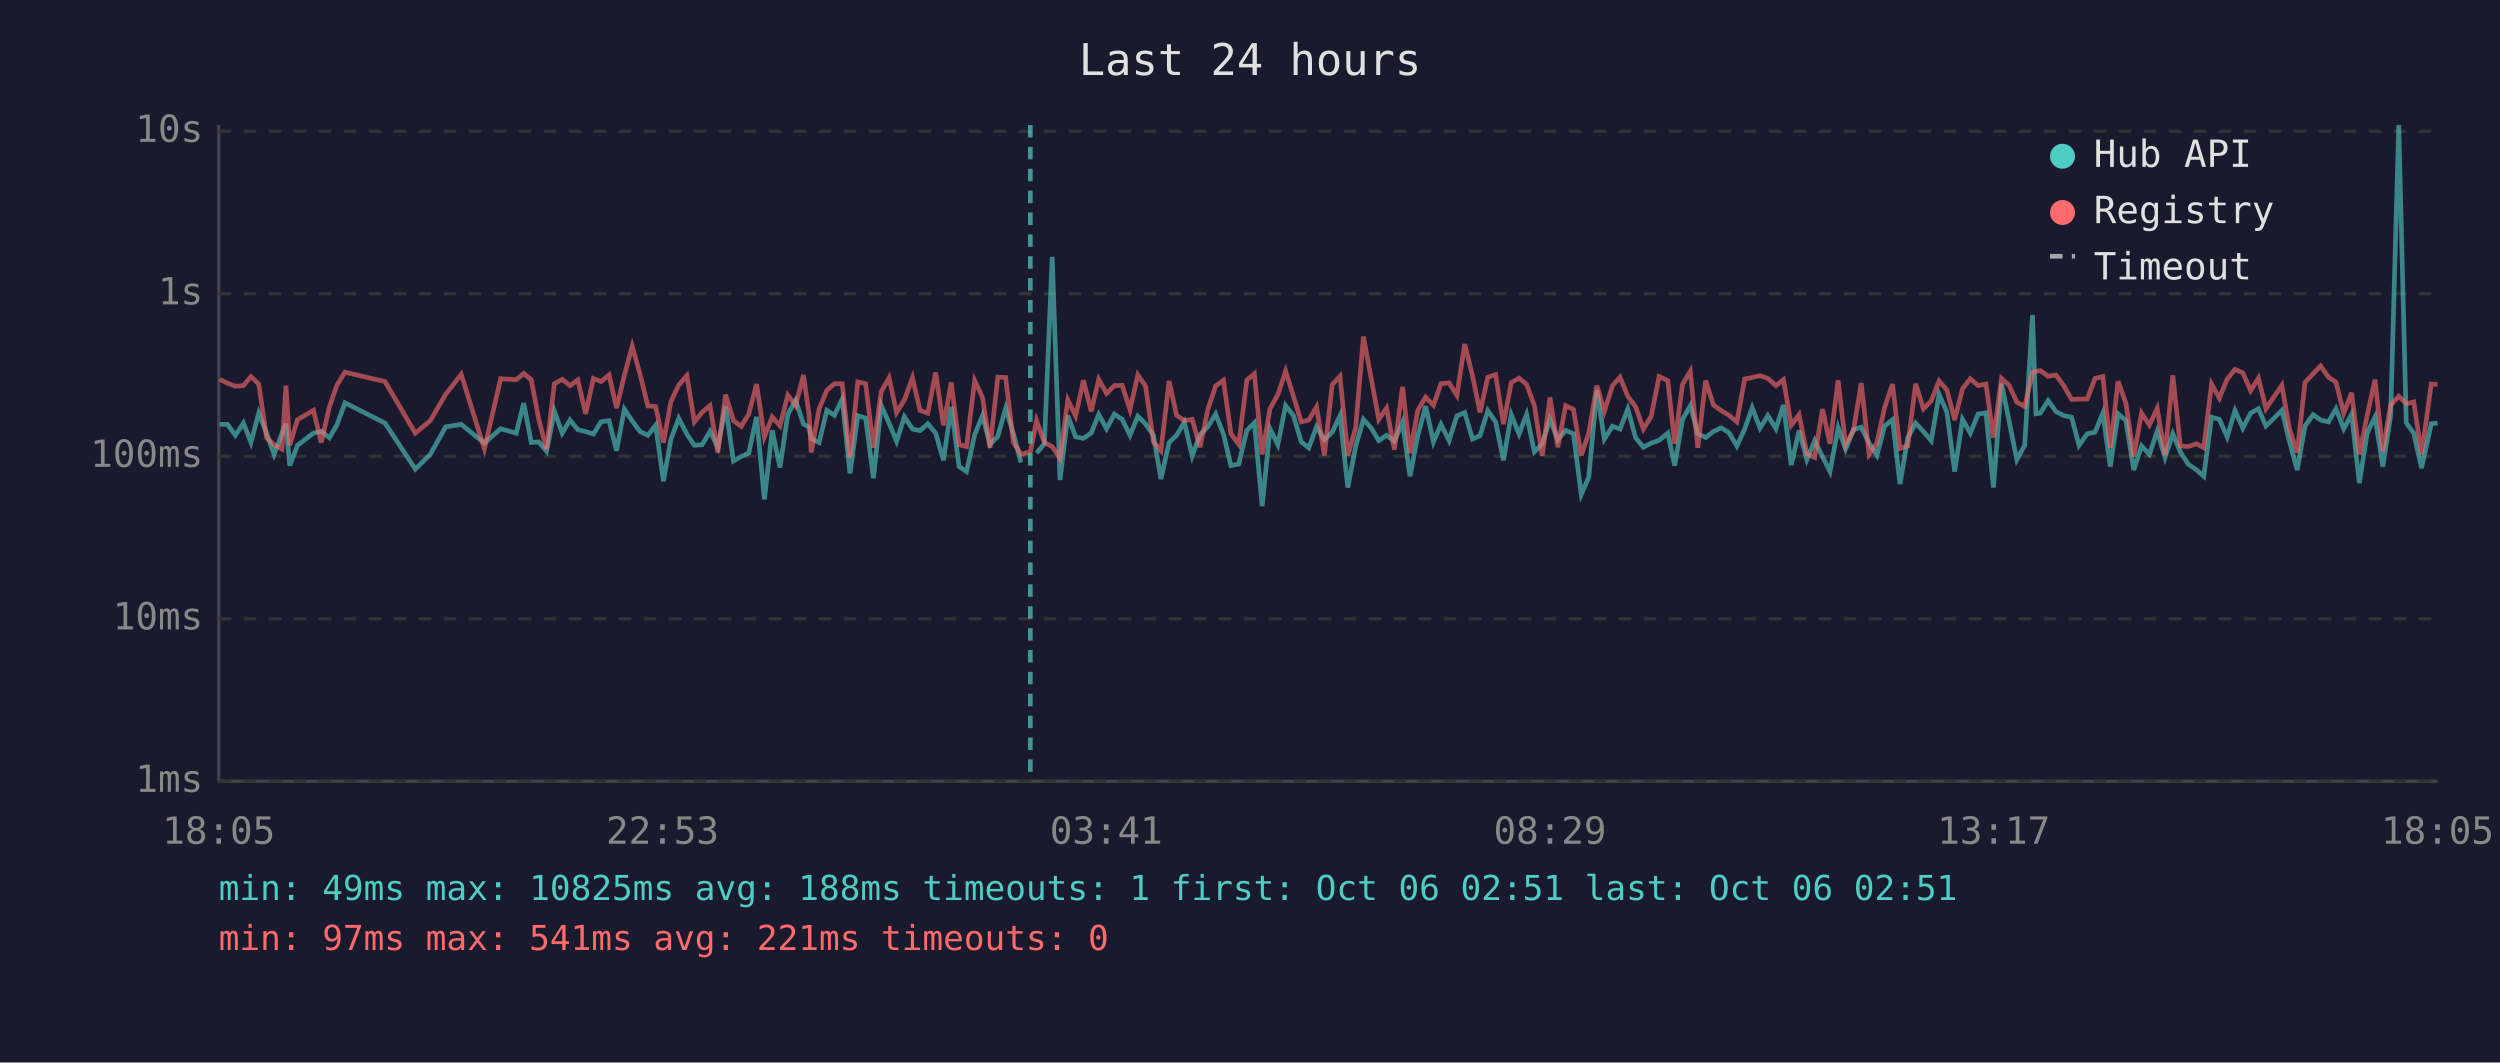
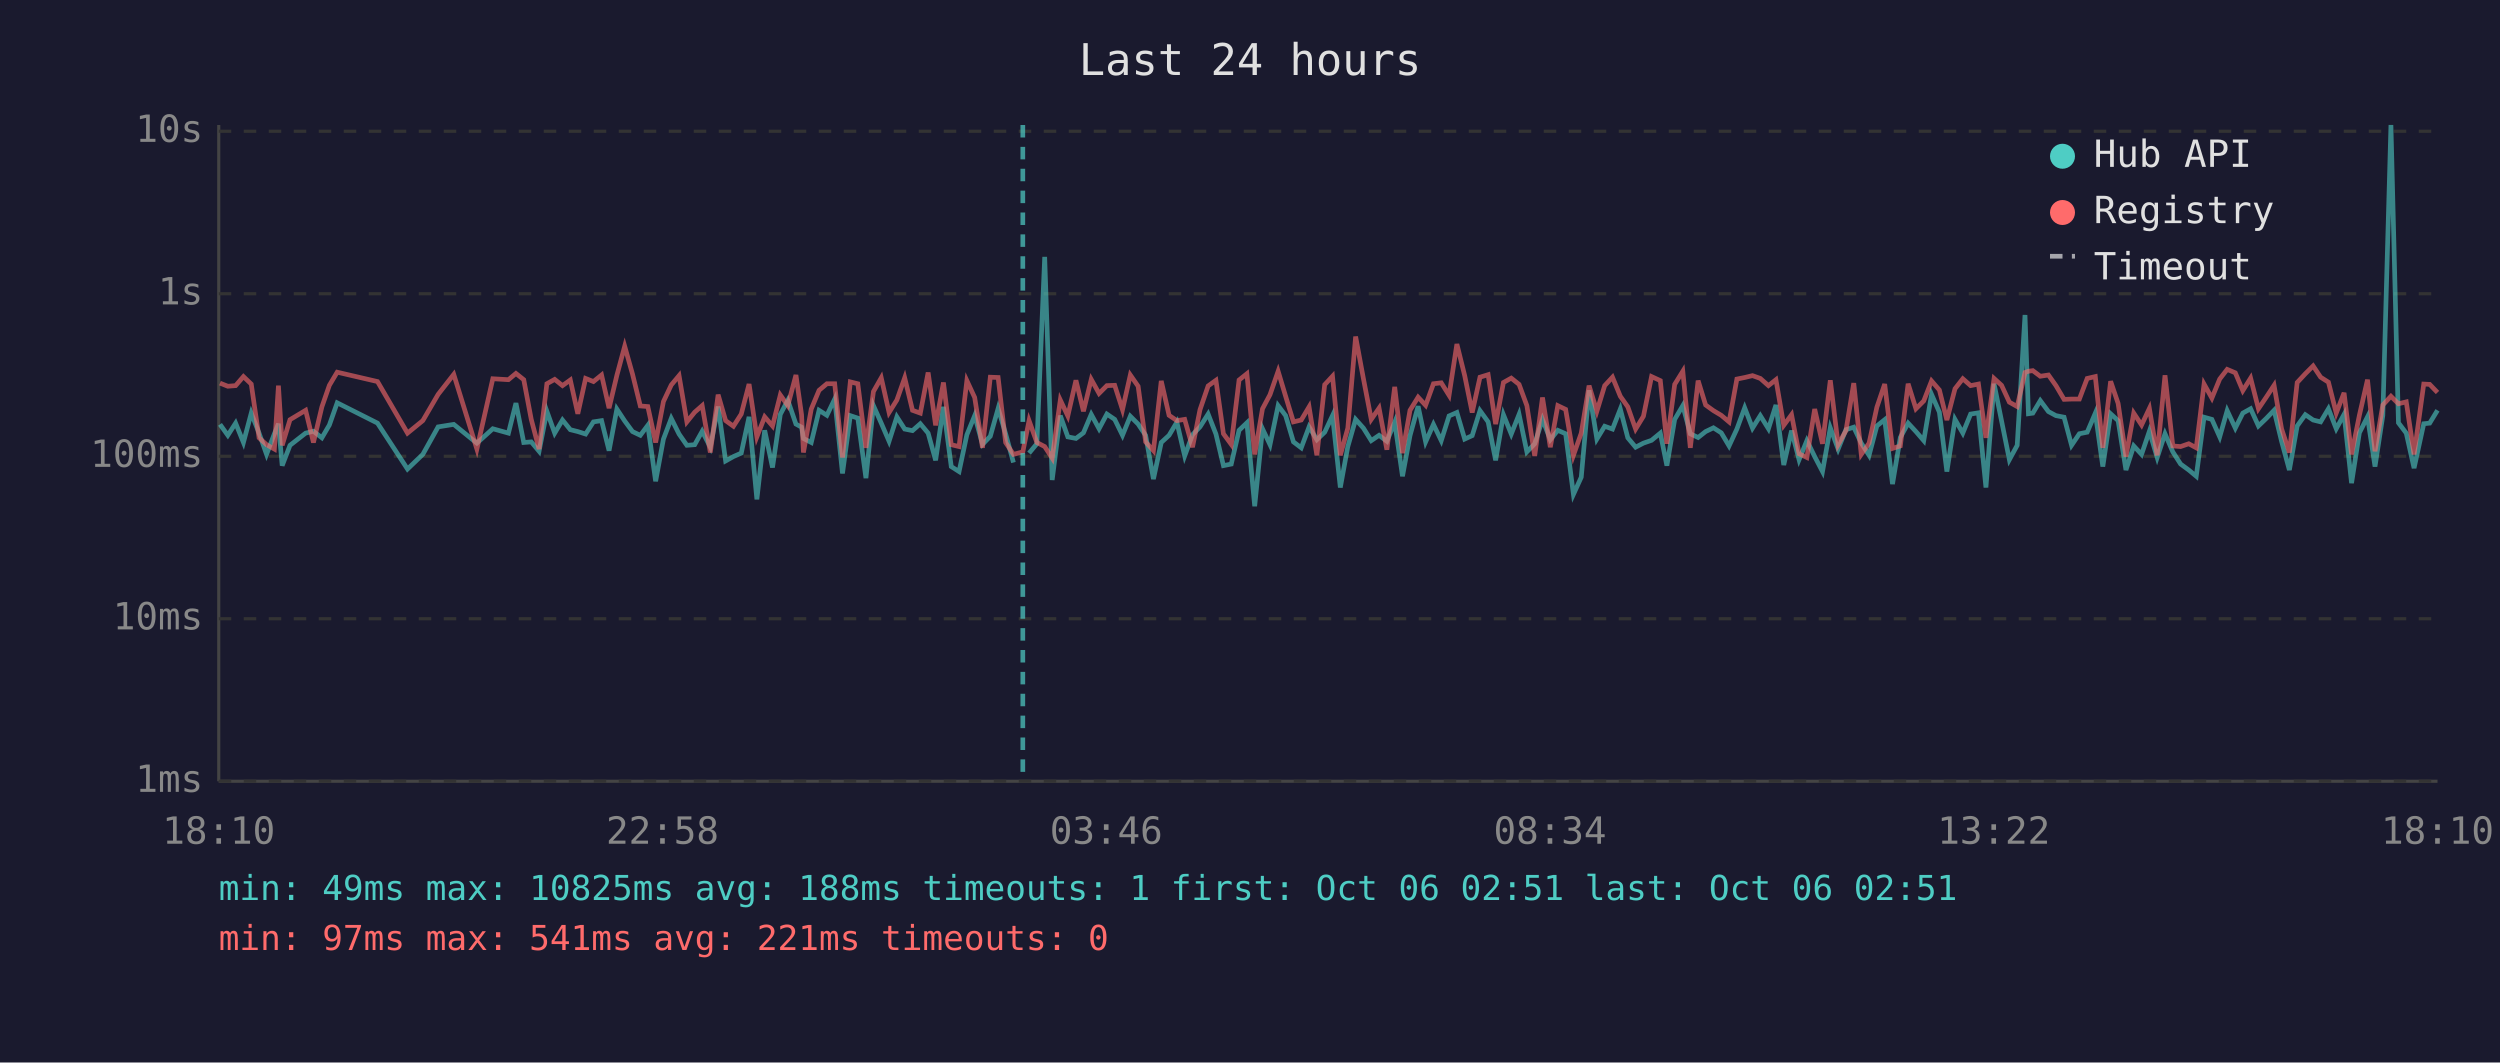
<svg xmlns="http://www.w3.org/2000/svg" viewBox="0 0 800 340" font-family="monospace" font-size="12">
  <rect width="800" height="340" fill="#1a1a2e" />
  <text x="400" y="24" fill="#e0e0e0" font-size="14" text-anchor="middle">Last 24 hours</text>
  <line x1="70" y1="40" x2="70" y2="250" stroke="#444" stroke-width="1" />
  <line x1="70" y1="250" x2="780" y2="250" stroke="#444" stroke-width="1" />
  <line x1="70" y1="250" x2="780" y2="250" stroke="#333" stroke-width="1" stroke-dasharray="4" />
  <text x="65" y="250" fill="#888" text-anchor="end" dominant-baseline="middle">1ms</text>
  <line x1="70" y1="198" x2="780" y2="198" stroke="#333" stroke-width="1" stroke-dasharray="4" />
  <text x="65" y="198" fill="#888" text-anchor="end" dominant-baseline="middle">10ms</text>
  <line x1="70" y1="146" x2="780" y2="146" stroke="#333" stroke-width="1" stroke-dasharray="4" />
  <text x="65" y="146" fill="#888" text-anchor="end" dominant-baseline="middle">100ms</text>
  <line x1="70" y1="94" x2="780" y2="94" stroke="#333" stroke-width="1" stroke-dasharray="4" />
  <text x="65" y="94" fill="#888" text-anchor="end" dominant-baseline="middle">1s</text>
  <line x1="70" y1="42" x2="780" y2="42" stroke="#333" stroke-width="1" stroke-dasharray="4" />
  <text x="65" y="42" fill="#888" text-anchor="end" dominant-baseline="middle">10s</text>
-   <text x="70" y="270" fill="#888" text-anchor="middle">18:05</text>
-   <text x="212" y="270" fill="#888" text-anchor="middle">22:53</text>
-   <text x="354" y="270" fill="#888" text-anchor="middle">03:41</text>
-   <text x="496" y="270" fill="#888" text-anchor="middle">08:29</text>
-   <text x="638" y="270" fill="#888" text-anchor="middle">13:17</text>
-   <text x="780" y="270" fill="#888" text-anchor="middle">18:05</text>
-   <polyline points="70.3,135.8 72.8,135.8 75.3,139.3 77.9,135.4 80.3,141.6 82.8,132.2 85.3,138.6 87.7,145.4 90.2,138.8 91.5,135.6 92.7,149.0 95.2,142.5 100.3,138.6 102.8,138.0 105.4,140.1 107.8,136.0 110.4,128.9 123.2,135.4 132.9,150.1 137.7,145.4 142.6,136.6 147.6,135.8 155.0,141.8 160.2,137.2 165.2,138.6 167.6,129.0 170.0,141.6 172.4,141.4 174.9,144.4 177.4,131.6 179.9,138.6 182.4,134.4 184.9,137.5 187.4,138.1 189.9,138.9 192.3,135.0 194.9,134.6 197.3,144.2 199.8,130.9 202.3,134.7 204.8,138.1 207.3,139.3 209.8,136.1 212.3,154.0 214.7,140.5 217.2,133.9 219.8,138.9 222.2,142.5 224.7,142.3 227.2,138.0 229.7,143.1 232.2,130.1 234.7,147.5 237.2,146.1 239.6,145.0 242.1,133.4 244.6,159.8 247.1,137.7 249.6,149.6 252.1,132.6 254.6,128.1 257.1,135.7 258.9,136.7 259.6,140.3 262.1,141.6 264.6,131.3 267.0,132.9 269.5,127.7 272.0,151.5 274.5,133.0 277.0,133.8 279.5,153.0 282.0,129.8 284.5,135.4 286.9,141.2 289.4,133.4 292.0,137.3 294.4,137.8 296.9,135.6 299.4,138.6 301.9,147.3 304.4,130.2 306.9,149.3 309.3,150.9 311.9,139.1 314.4,133.0 316.8,142.2 319.3,139.6 321.8,130.7 324.3,138.8 326.7,148.0" fill="none" stroke="#4ecdc4" stroke-width="1.5" opacity="0.6" />
-   <polyline points="331.7,145.0 334.2,142.0 336.7,82.2 339.2,153.6 341.7,133.0 344.2,139.8 346.7,140.3 349.2,138.5 351.6,132.6 354.1,137.2 356.6,132.5 359.1,134.2 361.6,139.3 364.1,133.2 366.6,135.7 369.1,139.3 371.5,153.3 374.1,141.6 376.5,139.3 379.0,135.1 381.5,145.9 384.0,139.1 386.5,136.6 389.0,132.5 391.5,138.9 393.9,149.0 396.4,148.5 399.0,137.7 401.4,135.3 403.9,162.0 406.4,137.2 408.9,142.3 411.4,129.8 413.9,133.0 416.4,141.4 418.8,143.3 421.3,136.6 423.8,140.7 426.3,138.3 428.8,133.0 431.3,156.0 433.8,142.9 436.3,134.2 438.8,137.0 441.2,141.0 443.7,139.3 446.2,141.2 448.8,135.1 451.2,152.4 453.7,139.4 456.2,130.0 458.7,141.4 461.1,135.8 463.7,141.0 466.2,133.1 468.7,132.0 471.2,140.5 473.6,139.4 476.1,131.4 478.6,135.0 481.1,147.3 483.6,132.7 486.1,138.9 488.5,132.6 491.0,144.6 493.5,142.0 496.0,134.2 498.5,140.7 501.0,137.7 503.5,138.8 506.0,158.2 508.4,152.7 511.0,124.9 513.4,140.5 516.0,136.4 518.4,137.3 520.9,130.9 523.4,140.1 525.9,143.1 528.4,141.8 530.9,140.9 533.7,138.6 535.9,149.0 538.4,134.2 540.9,129.8 543.3,138.8 545.8,140.0 548.3,138.1 550.8,136.9 553.3,138.5 555.8,142.7 558.3,137.3 560.7,130.5 563.2,137.0 565.7,133.0 568.3,137.2 570.7,129.6 573.2,148.8 575.7,137.8 578.2,147.1 580.7,141.0 583.2,146.1 585.6,150.9 588.2,136.9 590.6,143.7 593.1,137.5 595.6,136.7 598.1,141.8 600.6,145.7 603.1,136.3 605.6,134.3 608.0,154.9 610.5,140.0 613.0,135.4 615.5,138.1 618.0,141.0 620.5,126.2 623.0,131.9 625.5,150.9 628.0,134.2 630.5,138.6 633.0,132.5 635.5,132.1 637.9,156.0 640.5,122.8 642.9,134.7 645.4,147.1 647.9,142.5 650.4,100.8 651.5,132.4 652.9,132.2 655.4,128.2 657.9,131.7 660.4,133.0 662.9,133.5 665.3,142.5 667.9,138.8 670.4,138.3 672.9,132.2 675.3,149.3 677.8,132.4 680.3,134.6 682.8,150.4 685.3,142.7 687.8,145.4 690.3,138.0 692.8,146.4 695.3,138.8 697.7,144.6 700.2,148.5 702.9,150.4 705.2,152.4 707.7,133.5 710.2,134.2 712.7,139.8 715.2,131.4 717.7,137.0 720.2,132.2 722.7,130.8 725.1,136.3 727.6,133.9 730.2,131.3 732.6,141.2 735.1,150.4 737.6,136.3 740.2,132.7 742.6,134.4 745.1,135.0 747.5,130.8 750.0,137.2 752.5,132.6 755.0,154.6 757.5,138.5 760.0,133.4 762.5,149.3 765.0,133.0 767.6,40.0 770.0,135.3 772.4,138.6 774.9,149.8 778.0,135.6 780.0,135.4" fill="none" stroke="#4ecdc4" stroke-width="1.5" opacity="0.6" />
-   <polyline points="70.3,121.4 72.8,122.6 75.3,123.6 77.9,123.4 80.3,120.5 82.8,122.9 85.3,140.1 87.7,142.3 90.2,143.7 91.5,123.4 92.7,142.5 95.2,134.3 100.3,131.3 102.8,141.6 105.4,130.2 107.8,123.3 110.4,119.1 123.2,122.1 132.9,138.6 137.7,134.6 142.6,126.2 147.6,119.8 155.0,143.7 160.2,121.2 165.2,121.5 167.6,119.5 170.0,121.5 172.4,134.2 174.9,143.7 177.4,122.8 179.9,121.4 182.4,123.4 184.9,121.6 187.4,132.4 189.9,121.1 192.3,122.1 194.9,120.0 197.3,130.6 199.8,120.1 202.3,110.8 204.8,119.7 207.3,129.9 209.8,130.1 212.3,141.6 214.7,128.5 217.2,123.2 219.8,120.2 222.2,135.0 224.7,131.9 227.2,129.8 229.7,144.8 232.2,126.3 234.7,134.6 237.2,136.4 239.6,132.5 242.1,122.9 244.6,139.8 247.1,133.4 249.6,136.3 252.1,126.4 254.6,129.8 257.1,120.0 258.9,132.7 259.6,144.8 262.1,130.9 264.6,124.9 267.0,122.8 269.5,122.8 272.0,146.4 274.5,122.2 277.0,122.8 279.5,143.3 282.0,125.3 284.5,120.9 286.9,132.0 289.4,128.0 292.0,120.9 294.4,131.3 296.9,132.2 299.4,119.2 301.9,136.1 304.4,122.4 306.9,142.3 309.3,142.9 311.9,121.8 314.4,127.2 316.8,143.3 319.3,120.7 321.8,120.8 324.3,141.6 326.7,145.4 329.7,144.6 331.7,134.6 334.2,141.6 336.7,142.9 339.2,146.6 341.7,128.0 344.2,133.1 346.7,121.7 349.2,131.6 351.6,121.4 354.1,125.9 356.6,123.4 359.1,123.3 361.6,131.1 364.1,120.0 366.6,123.6 369.1,141.4 371.5,144.2 374.1,121.9 376.5,132.9 379.0,134.6 381.5,134.2 384.0,143.1 386.5,131.1 389.0,123.5 391.5,121.7 393.9,138.8 396.4,142.2 399.0,121.6 401.4,119.6 403.9,145.4 406.4,130.8 408.9,126.3 411.4,118.8 413.9,126.8 416.4,135.0 418.8,134.4 421.3,130.2 423.8,145.7 426.3,123.1 428.8,120.4 431.3,145.7 433.8,137.0 436.3,107.7 438.8,121.2 441.2,134.2 443.7,130.6 446.2,143.9 448.8,123.8 451.2,145.0 453.7,131.3 456.2,127.1 458.7,129.7 461.1,122.8 463.7,122.5 466.2,126.5 468.7,110.1 471.2,120.2 473.6,132.0 476.1,120.7 478.6,119.9 481.1,135.7 483.6,122.4 486.1,121.0 488.5,123.0 491.0,129.8 493.5,145.9 496.0,127.2 498.5,143.1 501.0,129.8 503.5,131.0 506.0,145.7 508.4,138.6 511.0,123.4 513.4,131.6 516.0,123.4 518.4,120.7 520.9,126.8 523.4,130.2 525.9,137.3 528.4,133.2 530.9,120.5 533.7,121.8 535.9,142.0 538.4,123.0 540.9,118.8 543.3,143.3 545.8,121.8 548.3,129.6 550.8,131.4 553.3,132.9 555.8,135.0 558.3,121.3 560.7,120.8 563.2,120.2 565.7,121.1 568.3,123.4 570.7,121.5 573.2,136.1 575.7,132.7 578.2,145.2 580.7,146.4 583.2,130.9 585.6,142.0 588.2,121.7 590.6,142.3 593.1,137.8 595.6,122.6 598.1,145.4 600.6,141.8 603.1,130.3 605.6,122.9 608.0,143.5 610.5,142.7 613.0,122.8 615.5,130.8 618.0,128.3 620.5,121.9 623.0,124.8 625.5,134.4 628.0,124.4 630.5,121.2 633.0,123.4 635.5,122.9 637.9,140.1 640.5,121.1 642.9,123.3 645.4,128.7 647.9,130.1 650.4,119.2 651.5,118.8 652.9,118.6 655.4,120.4 657.9,120.0 660.4,123.4 662.9,127.8 665.3,127.7 667.9,127.7 670.4,121.1 672.9,120.5 675.3,143.3 677.8,122.0 680.3,129.1 682.8,146.1 685.3,132.2 687.8,136.0 690.3,130.7 692.8,145.7 695.3,120.1 697.7,142.7 700.2,142.9 702.9,142.0 705.2,143.3 707.7,122.9 710.2,127.4 712.7,121.3 715.2,118.2 717.7,119.3 720.2,125.0 722.7,121.0 725.1,130.8 727.6,127.1 730.2,123.3 732.6,137.2 735.1,144.8 737.6,122.4 740.2,119.6 742.6,117.1 745.1,120.7 747.5,122.3 750.0,132.2 752.5,125.7 755.0,145.4 757.5,132.9 760.0,121.5 762.5,144.4 765.0,129.6 767.6,126.8 770.0,129.2 772.4,128.6 774.9,145.4 778.0,122.9 780.0,123.0" fill="none" stroke="#ff6b6b" stroke-width="1.5" opacity="0.6" />
-   <line x1="329.7" y1="40" x2="329.7" y2="250" stroke="#4ecdc4" stroke-width="1.5" stroke-dasharray="4,3" opacity="0.7" />
+   <text x="70" y="270" fill="#888" text-anchor="middle">18:10</text>
+   <text x="212" y="270" fill="#888" text-anchor="middle">22:58</text>
+   <text x="354" y="270" fill="#888" text-anchor="middle">03:46</text>
+   <text x="496" y="270" fill="#888" text-anchor="middle">08:34</text>
+   <text x="638" y="270" fill="#888" text-anchor="middle">13:22</text>
+   <text x="780" y="270" fill="#888" text-anchor="middle">18:10</text>
+   <polyline points="70.4,135.8 72.9,139.3 75.4,135.4 77.9,141.6 80.4,132.2 82.9,138.6 85.3,145.4 87.8,138.8 89.1,135.6 90.3,149.0 92.8,142.5 97.8,138.6 100.3,138.0 103.0,140.1 105.4,136.0 107.9,128.9 120.8,135.4 130.4,150.1 135.3,145.4 140.2,136.6 145.2,135.8 152.6,141.8 157.7,137.2 162.7,138.6 165.1,129.0 167.6,141.6 170.0,141.4 172.5,144.4 175.0,131.6 177.5,138.6 180.0,134.4 182.5,137.5 184.9,138.1 187.4,138.9 189.9,135.0 192.5,134.6 194.9,144.2 197.4,130.9 199.9,134.7 202.4,138.1 204.9,139.3 207.3,136.1 209.8,154.0 212.3,140.5 214.8,133.9 217.3,138.9 219.8,142.5 222.3,142.3 224.7,138.0 227.3,143.1 229.8,130.1 232.2,147.5 234.7,146.1 237.2,145.0 239.7,133.4 242.2,159.8 244.7,137.7 247.2,149.6 249.7,132.6 252.1,128.1 254.7,135.7 256.5,136.7 257.1,140.3 259.6,141.6 262.1,131.3 264.6,132.9 267.1,127.7 269.6,151.5 272.1,133.0 274.5,133.8 277.1,153.0 279.5,129.8 282.0,135.4 284.5,141.2 287.0,133.4 289.5,137.3 292.0,137.8 294.5,135.6 297.0,138.6 299.4,147.3 301.9,130.2 304.4,149.3 306.9,150.9 309.4,139.1 311.9,133.0 314.4,142.2 316.9,139.6 319.4,130.7 321.8,138.8 324.3,148.0" fill="none" stroke="#4ecdc4" stroke-width="1.5" opacity="0.6" />
+   <polyline points="329.3,145.0 331.8,142.0 334.3,82.2 336.7,153.6 339.3,133.0 341.7,139.8 344.3,140.3 346.7,138.5 349.2,132.6 351.7,137.2 354.2,132.5 356.7,134.2 359.2,139.3 361.7,133.2 364.2,135.7 366.6,139.3 369.1,153.3 371.6,141.6 374.1,139.3 376.6,135.1 379.1,145.9 381.6,139.1 384.0,136.6 386.6,132.5 389.1,138.9 391.5,149.0 394.0,148.5 396.5,137.7 399.0,135.3 401.5,162.0 404.0,137.2 406.4,142.3 409.0,129.8 411.4,133.0 413.9,141.4 416.4,143.3 418.9,136.6 421.4,140.7 423.9,138.3 426.4,133.0 428.9,156.0 431.3,142.9 433.8,134.2 436.3,137.0 438.8,141.0 441.3,139.3 443.8,141.2 446.3,135.1 448.8,152.4 451.2,139.4 453.8,130.0 456.2,141.4 458.7,135.8 461.2,141.0 463.7,133.1 466.2,132.0 468.7,140.5 471.1,139.4 473.6,131.4 476.2,135.0 478.6,147.3 481.1,132.7 483.6,138.9 486.1,132.6 488.6,144.6 491.1,142.0 493.6,134.2 496.1,140.7 498.5,137.7 501.0,138.8 503.5,158.2 506.0,152.7 508.5,124.9 511.0,140.5 513.5,136.4 516.0,137.3 518.5,130.9 520.9,140.1 523.4,143.1 525.9,141.8 528.5,140.9 531.3,138.6 533.4,149.0 535.9,134.2 538.5,129.8 540.9,138.8 543.4,140.0 545.8,138.1 548.3,136.9 550.8,138.5 553.3,142.7 555.8,137.3 558.3,130.5 560.8,137.0 563.3,133.0 565.9,137.2 568.3,129.6 570.8,148.8 573.3,137.8 575.7,147.1 578.2,141.0 580.7,146.1 583.2,150.9 585.7,136.9 588.2,143.7 590.7,137.5 593.2,136.7 595.6,141.8 598.1,145.7 600.6,136.3 603.1,134.3 605.6,154.9 608.1,140.0 610.6,135.4 613.1,138.1 615.6,141.0 618.1,126.2 620.6,131.9 623.0,150.9 625.6,134.2 628.1,138.6 630.6,132.5 633.1,132.1 635.5,156.0 638.1,122.8 640.5,134.7 643.0,147.1 645.5,142.5 648.0,100.8 649.1,132.4 650.5,132.2 652.9,128.2 655.5,131.7 657.9,133.0 660.5,133.5 662.9,142.5 665.4,138.8 667.9,138.3 670.5,132.2 672.9,149.3 675.4,132.4 677.8,134.6 680.3,150.4 682.8,142.7 685.3,145.4 687.8,138.0 690.3,146.4 692.8,138.8 695.3,144.6 697.8,148.5 700.4,150.4 702.8,152.4 705.3,133.5 707.8,134.2 710.3,139.8 712.7,131.4 715.3,137.0 717.7,132.2 720.2,130.8 722.7,136.3 725.2,133.9 727.7,131.3 730.1,141.2 732.6,150.4 735.1,136.3 737.7,132.7 740.2,134.4 742.6,135.0 745.1,130.8 747.6,137.2 750.1,132.6 752.5,154.6 755.0,138.5 757.6,133.4 760.0,149.3 762.5,133.0 765.1,40.0 767.5,135.3 770.0,138.6 772.5,149.8 775.6,135.6 777.5,135.4 780.0,131.3" fill="none" stroke="#4ecdc4" stroke-width="1.5" opacity="0.6" />
+   <polyline points="70.4,122.6 72.9,123.6 75.4,123.4 77.9,120.5 80.4,122.9 82.9,140.1 85.3,142.3 87.8,143.7 89.1,123.4 90.3,142.5 92.8,134.3 97.8,131.3 100.3,141.6 103.0,130.2 105.4,123.3 107.9,119.1 120.8,122.1 130.4,138.6 135.3,134.6 140.2,126.2 145.2,119.8 152.6,143.7 157.7,121.2 162.7,121.5 165.1,119.5 167.6,121.5 170.0,134.2 172.5,143.7 175.0,122.8 177.5,121.4 180.0,123.4 182.5,121.6 184.9,132.4 187.4,121.1 189.9,122.1 192.5,120.0 194.9,130.6 197.4,120.1 199.9,110.8 202.4,119.7 204.9,129.9 207.3,130.1 209.8,141.6 212.3,128.5 214.8,123.2 217.3,120.2 219.8,135.0 222.3,131.9 224.7,129.8 227.3,144.8 229.8,126.3 232.2,134.6 234.7,136.4 237.2,132.5 239.7,122.9 242.2,139.8 244.7,133.4 247.2,136.3 249.7,126.4 252.1,129.8 254.7,120.0 256.5,132.7 257.1,144.8 259.6,130.9 262.1,124.9 264.6,122.8 267.1,122.8 269.6,146.4 272.1,122.2 274.5,122.8 277.1,143.3 279.5,125.3 282.0,120.9 284.5,132.0 287.0,128.0 289.5,120.9 292.0,131.3 294.5,132.2 297.0,119.2 299.4,136.1 301.9,122.4 304.4,142.3 306.9,142.9 309.4,121.8 311.9,127.2 314.4,143.3 316.9,120.7 319.4,120.8 321.8,141.6 324.3,145.4 327.3,144.6 329.3,134.6 331.8,141.6 334.3,142.9 336.7,146.6 339.3,128.0 341.7,133.1 344.3,121.7 346.7,131.6 349.2,121.4 351.7,125.9 354.2,123.4 356.7,123.3 359.2,131.1 361.7,120.0 364.2,123.6 366.6,141.4 369.1,144.2 371.6,121.9 374.1,132.9 376.6,134.6 379.1,134.2 381.6,143.1 384.0,131.1 386.6,123.5 389.1,121.7 391.5,138.8 394.0,142.2 396.5,121.6 399.0,119.6 401.5,145.4 404.0,130.8 406.4,126.3 409.0,118.8 411.4,126.8 413.9,135.0 416.4,134.4 418.9,130.2 421.4,145.7 423.9,123.1 426.4,120.4 428.9,145.7 431.3,137.0 433.8,107.7 436.3,121.2 438.8,134.2 441.3,130.6 443.8,143.9 446.3,123.8 448.8,145.0 451.2,131.3 453.8,127.1 456.2,129.7 458.7,122.8 461.2,122.5 463.7,126.5 466.2,110.1 468.7,120.2 471.1,132.0 473.6,120.7 476.2,119.9 478.6,135.7 481.1,122.4 483.6,121.0 486.1,123.0 488.6,129.8 491.1,145.9 493.6,127.2 496.1,143.1 498.5,129.8 501.0,131.0 503.5,145.7 506.0,138.6 508.5,123.4 511.0,131.6 513.5,123.4 516.0,120.7 518.5,126.8 520.9,130.2 523.4,137.3 525.9,133.2 528.5,120.5 531.3,121.8 533.4,142.0 535.9,123.0 538.5,118.8 540.9,143.3 543.4,121.8 545.8,129.6 548.3,131.4 550.8,132.9 553.3,135.0 555.8,121.3 558.3,120.8 560.8,120.2 563.3,121.1 565.9,123.4 568.3,121.5 570.8,136.1 573.3,132.7 575.7,145.2 578.2,146.4 580.7,130.9 583.2,142.0 585.7,121.7 588.2,142.3 590.7,137.8 593.2,122.6 595.6,145.4 598.1,141.8 600.6,130.3 603.1,122.9 605.6,143.5 608.1,142.7 610.6,122.8 613.1,130.8 615.6,128.3 618.1,121.9 620.6,124.8 623.0,134.4 625.6,124.4 628.1,121.2 630.6,123.4 633.1,122.9 635.5,140.1 638.1,121.1 640.5,123.3 643.0,128.7 645.5,130.1 648.0,119.2 649.1,118.8 650.5,118.6 652.9,120.4 655.5,120.0 657.9,123.4 660.5,127.8 662.9,127.7 665.4,127.7 667.9,121.1 670.5,120.5 672.9,143.3 675.4,122.0 677.8,129.1 680.3,146.1 682.8,132.2 685.3,136.0 687.8,130.7 690.3,145.7 692.8,120.1 695.3,142.7 697.8,142.9 700.4,142.0 702.8,143.3 705.3,122.9 707.8,127.4 710.3,121.3 712.7,118.2 715.3,119.3 717.7,125.0 720.2,121.0 722.7,130.8 725.2,127.1 727.7,123.3 730.1,137.2 732.6,144.8 735.1,122.4 737.7,119.6 740.2,117.1 742.6,120.7 745.1,122.3 747.6,132.2 750.1,125.7 752.5,145.4 755.0,132.9 757.6,121.5 760.0,144.4 762.5,129.6 765.1,126.8 767.5,129.2 770.0,128.6 772.5,145.4 775.6,122.9 777.5,123.0 780.0,125.6" fill="none" stroke="#ff6b6b" stroke-width="1.5" opacity="0.6" />
+   <line x1="327.3" y1="40" x2="327.3" y2="250" stroke="#4ecdc4" stroke-width="1.5" stroke-dasharray="4,3" opacity="0.7" />
  <circle cx="660" cy="50" r="4" fill="#4ecdc4" />
  <text x="670" y="50" fill="#e0e0e0" dominant-baseline="middle">Hub API</text>
  <circle cx="660" cy="68" r="4" fill="#ff6b6b" />
  <text x="670" y="68" fill="#e0e0e0" dominant-baseline="middle">Registry</text>
  <line x1="656" y1="82" x2="664" y2="82" stroke="#e0e0e0" stroke-width="1.5" stroke-dasharray="4,3" opacity="0.7" />
  <text x="670" y="86" fill="#e0e0e0" dominant-baseline="middle">Timeout</text>
  <text x="70" y="288" fill="#4ecdc4" font-size="11">min: 49ms  max: 10825ms  avg: 188ms  timeouts: 1  first: Oct 06 02:51  last: Oct 06 02:51</text>
  <text x="70" y="304" fill="#ff6b6b" font-size="11">min: 97ms  max: 541ms  avg: 221ms  timeouts: 0</text>
</svg>
